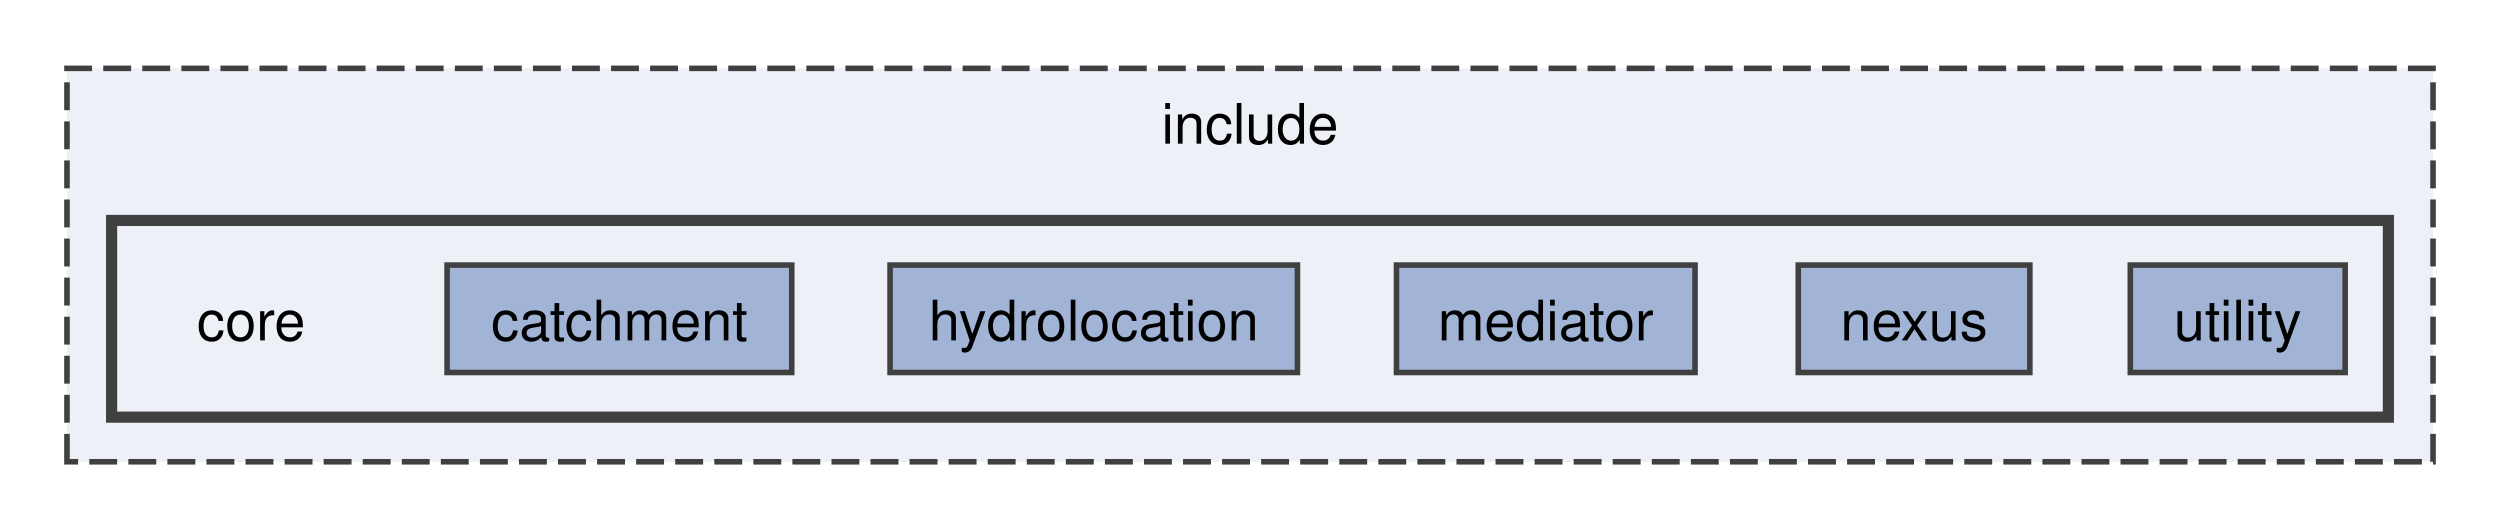
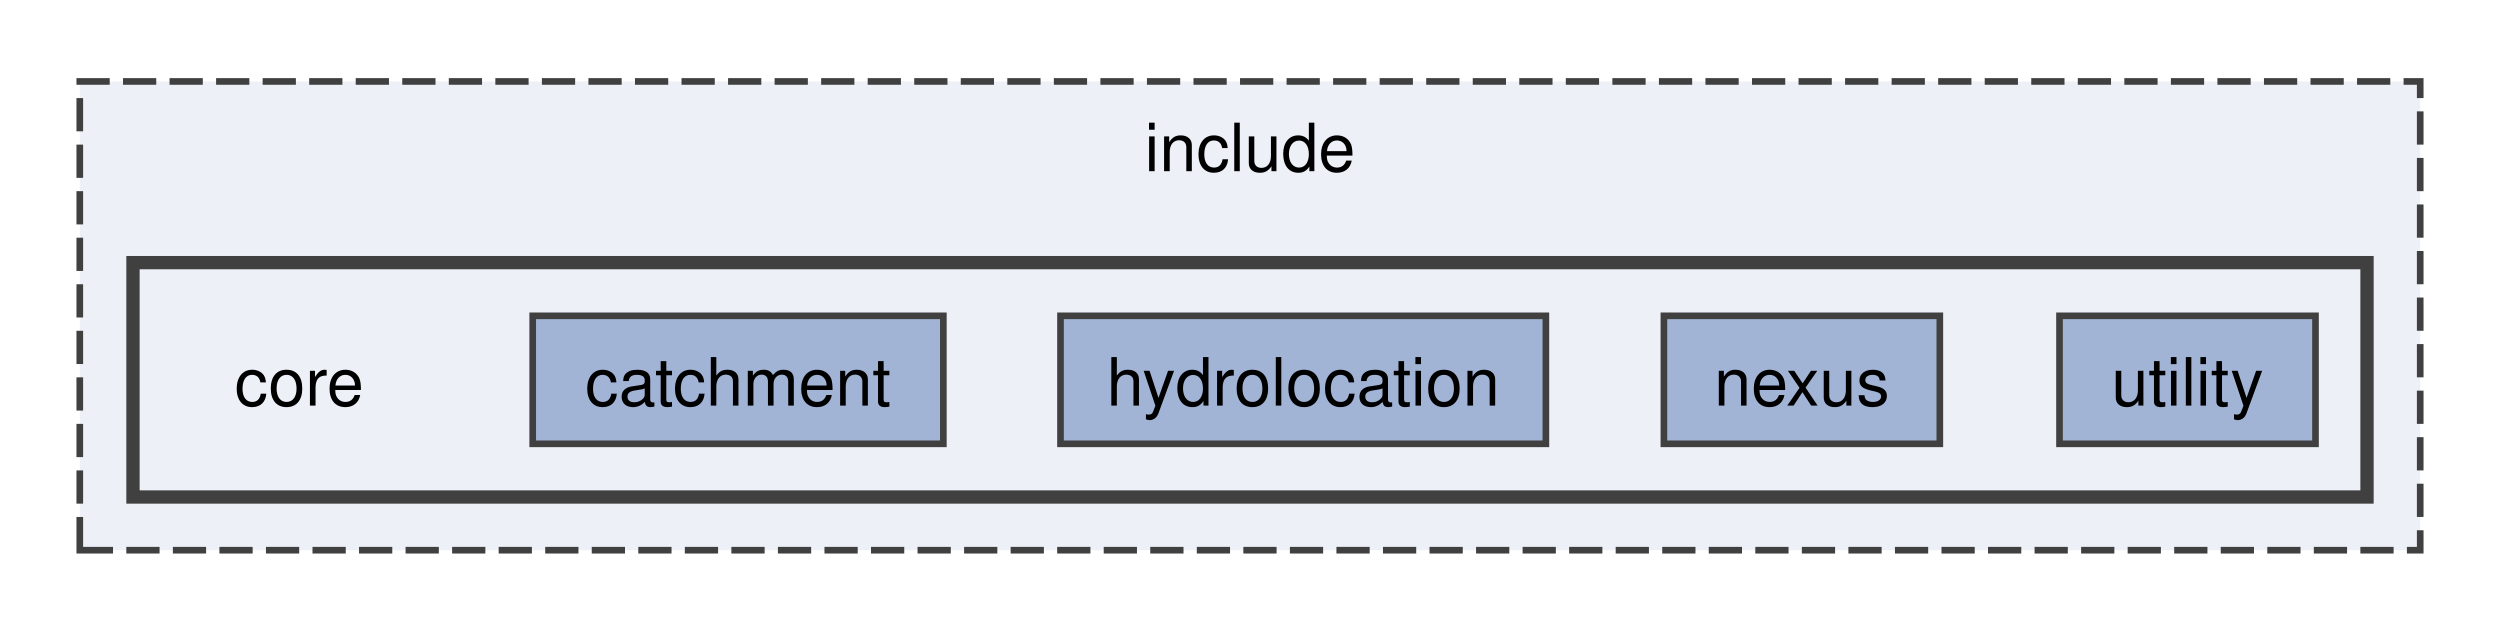
- <svg xmlns="http://www.w3.org/2000/svg" xmlns:xlink="http://www.w3.org/1999/xlink" width="448pt" height="95pt" viewBox="0.00 0.00 448.00 94.50">
+ <svg xmlns="http://www.w3.org/2000/svg" xmlns:xlink="http://www.w3.org/1999/xlink" width="376pt" height="95pt" viewBox="0.00 0.00 376.00 94.50">
  <g id="graph0" class="graph" transform="scale(1 1) rotate(0) translate(4 90.5)">
    <g id="clust1" class="cluster">
      <g id="a_clust1">
        <a xlink:href="dir_d44c64559bbebec7f509842c48db8b23.html" target="_top" xlink:title="include">
-           <polygon fill="#edf0f7" stroke="#404040" stroke-dasharray="5,2" points="8,-8 8,-78.5 432,-78.5 432,-8 8,-8" />
-           <text text-anchor="middle" x="220" y="-65" font-family="Helvetica,sans-Serif" font-size="10.00">include</text>
+           <polygon fill="#edf0f7" stroke="#404040" stroke-dasharray="5,2" points="8,-8 8,-78.5 360,-78.5 360,-8 8,-8" />
+           <text text-anchor="middle" x="184" y="-65" font-family="Helvetica,sans-Serif" font-size="10.00">include</text>
        </a>
      </g>
    </g>
    <g id="clust2" class="cluster">
      <g id="a_clust2">
        <a xlink:href="dir_3d69f64eaf81436fe2b22361382717e5.html" target="_top">
-           <polygon fill="#edf0f7" stroke="#404040" stroke-width="2" points="16,-16 16,-51.25 424,-51.25 424,-16 16,-16" />
+           <polygon fill="#edf0f7" stroke="#404040" stroke-width="2" points="16,-16 16,-51.25 352,-51.25 352,-16 16,-16" />
        </a>
      </g>
    </g>
    <g id="node1" class="node">
      <text text-anchor="middle" x="41" y="-29.75" font-family="Helvetica,sans-Serif" font-size="10.00">core</text>
    </g>
    <g id="node2" class="node">
      <g id="a_node2">
        <a xlink:href="dir_5bea9f390e7a432a1b79aa466fef89f5.html" target="_top" xlink:title="catchment">
          <polygon fill="#a2b4d6" stroke="#404040" points="137.88,-43.25 76.12,-43.25 76.12,-24 137.88,-24 137.88,-43.25" />
          <text text-anchor="middle" x="107" y="-29.75" font-family="Helvetica,sans-Serif" font-size="10.00">catchment</text>
        </a>
      </g>
    </g>
    <g id="node3" class="node">
      <g id="a_node3">
        <a xlink:href="dir_a20fe13cb0ae0859963f605e03cbbde0.html" target="_top" xlink:title="hydrolocation">
          <polygon fill="#a2b4d6" stroke="#404040" points="228.5,-43.25 155.5,-43.25 155.5,-24 228.5,-24 228.5,-43.25" />
          <text text-anchor="middle" x="192" y="-29.75" font-family="Helvetica,sans-Serif" font-size="10.00">hydrolocation</text>
        </a>
      </g>
    </g>
    <g id="node4" class="node">
      <g id="a_node4">
-         <a xlink:href="dir_37fe149830521974d956964a619d45c1.html" target="_top" xlink:title="mediator">
-           <polygon fill="#a2b4d6" stroke="#404040" points="299.75,-43.25 246.25,-43.25 246.25,-24 299.75,-24 299.75,-43.25" />
-           <text text-anchor="middle" x="273" y="-29.75" font-family="Helvetica,sans-Serif" font-size="10.00">mediator</text>
+         <a xlink:href="dir_102bca72b497334c3b5bafded849df31.html" target="_top" xlink:title="nexus">
+           <polygon fill="#a2b4d6" stroke="#404040" points="287.75,-43.25 246.25,-43.25 246.25,-24 287.75,-24 287.75,-43.25" />
+           <text text-anchor="middle" x="267" y="-29.75" font-family="Helvetica,sans-Serif" font-size="10.00">nexus</text>
        </a>
      </g>
    </g>
    <g id="node5" class="node">
      <g id="a_node5">
-         <a xlink:href="dir_102bca72b497334c3b5bafded849df31.html" target="_top" xlink:title="nexus">
-           <polygon fill="#a2b4d6" stroke="#404040" points="359.75,-43.25 318.25,-43.25 318.25,-24 359.75,-24 359.75,-43.25" />
-           <text text-anchor="middle" x="339" y="-29.75" font-family="Helvetica,sans-Serif" font-size="10.00">nexus</text>
-         </a>
-       </g>
-     </g>
-     <g id="node6" class="node">
-       <g id="a_node6">
        <a xlink:href="dir_c77a57266e2d7827e133786576651a71.html" target="_top" xlink:title="utility">
-           <polygon fill="#a2b4d6" stroke="#404040" points="416.25,-43.25 377.75,-43.25 377.75,-24 416.25,-24 416.25,-43.25" />
-           <text text-anchor="middle" x="397" y="-29.75" font-family="Helvetica,sans-Serif" font-size="10.00">utility</text>
+           <polygon fill="#a2b4d6" stroke="#404040" points="344.25,-43.25 305.75,-43.25 305.75,-24 344.25,-24 344.25,-43.25" />
+           <text text-anchor="middle" x="325" y="-29.75" font-family="Helvetica,sans-Serif" font-size="10.00">utility</text>
        </a>
      </g>
    </g>
  </g>
</svg>
